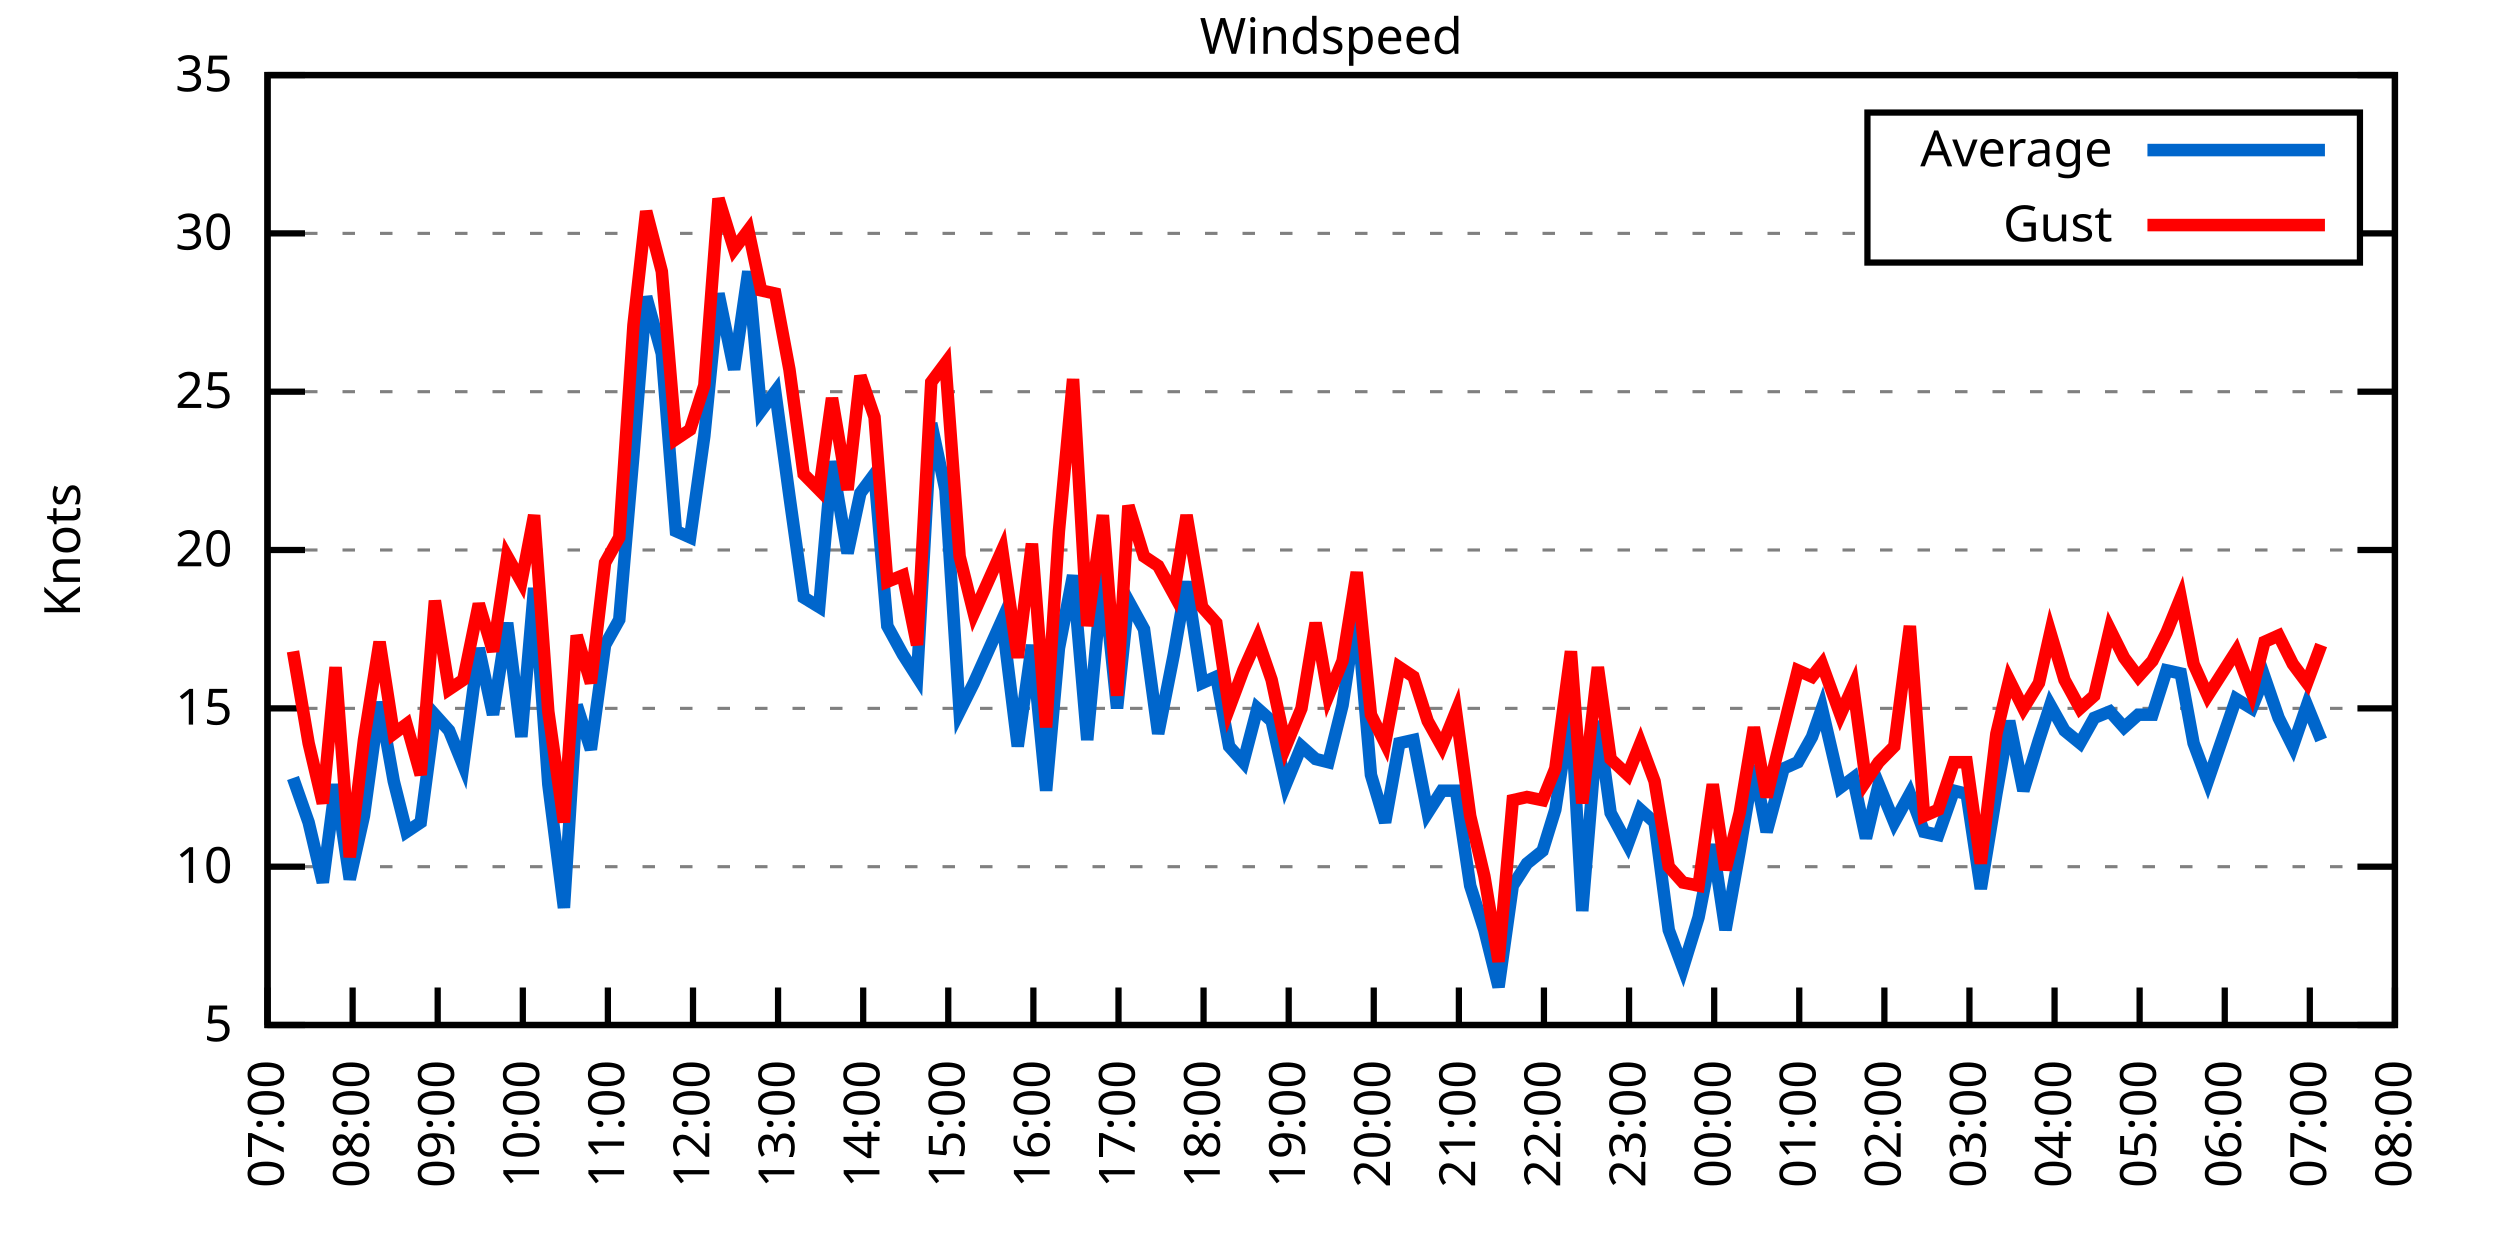
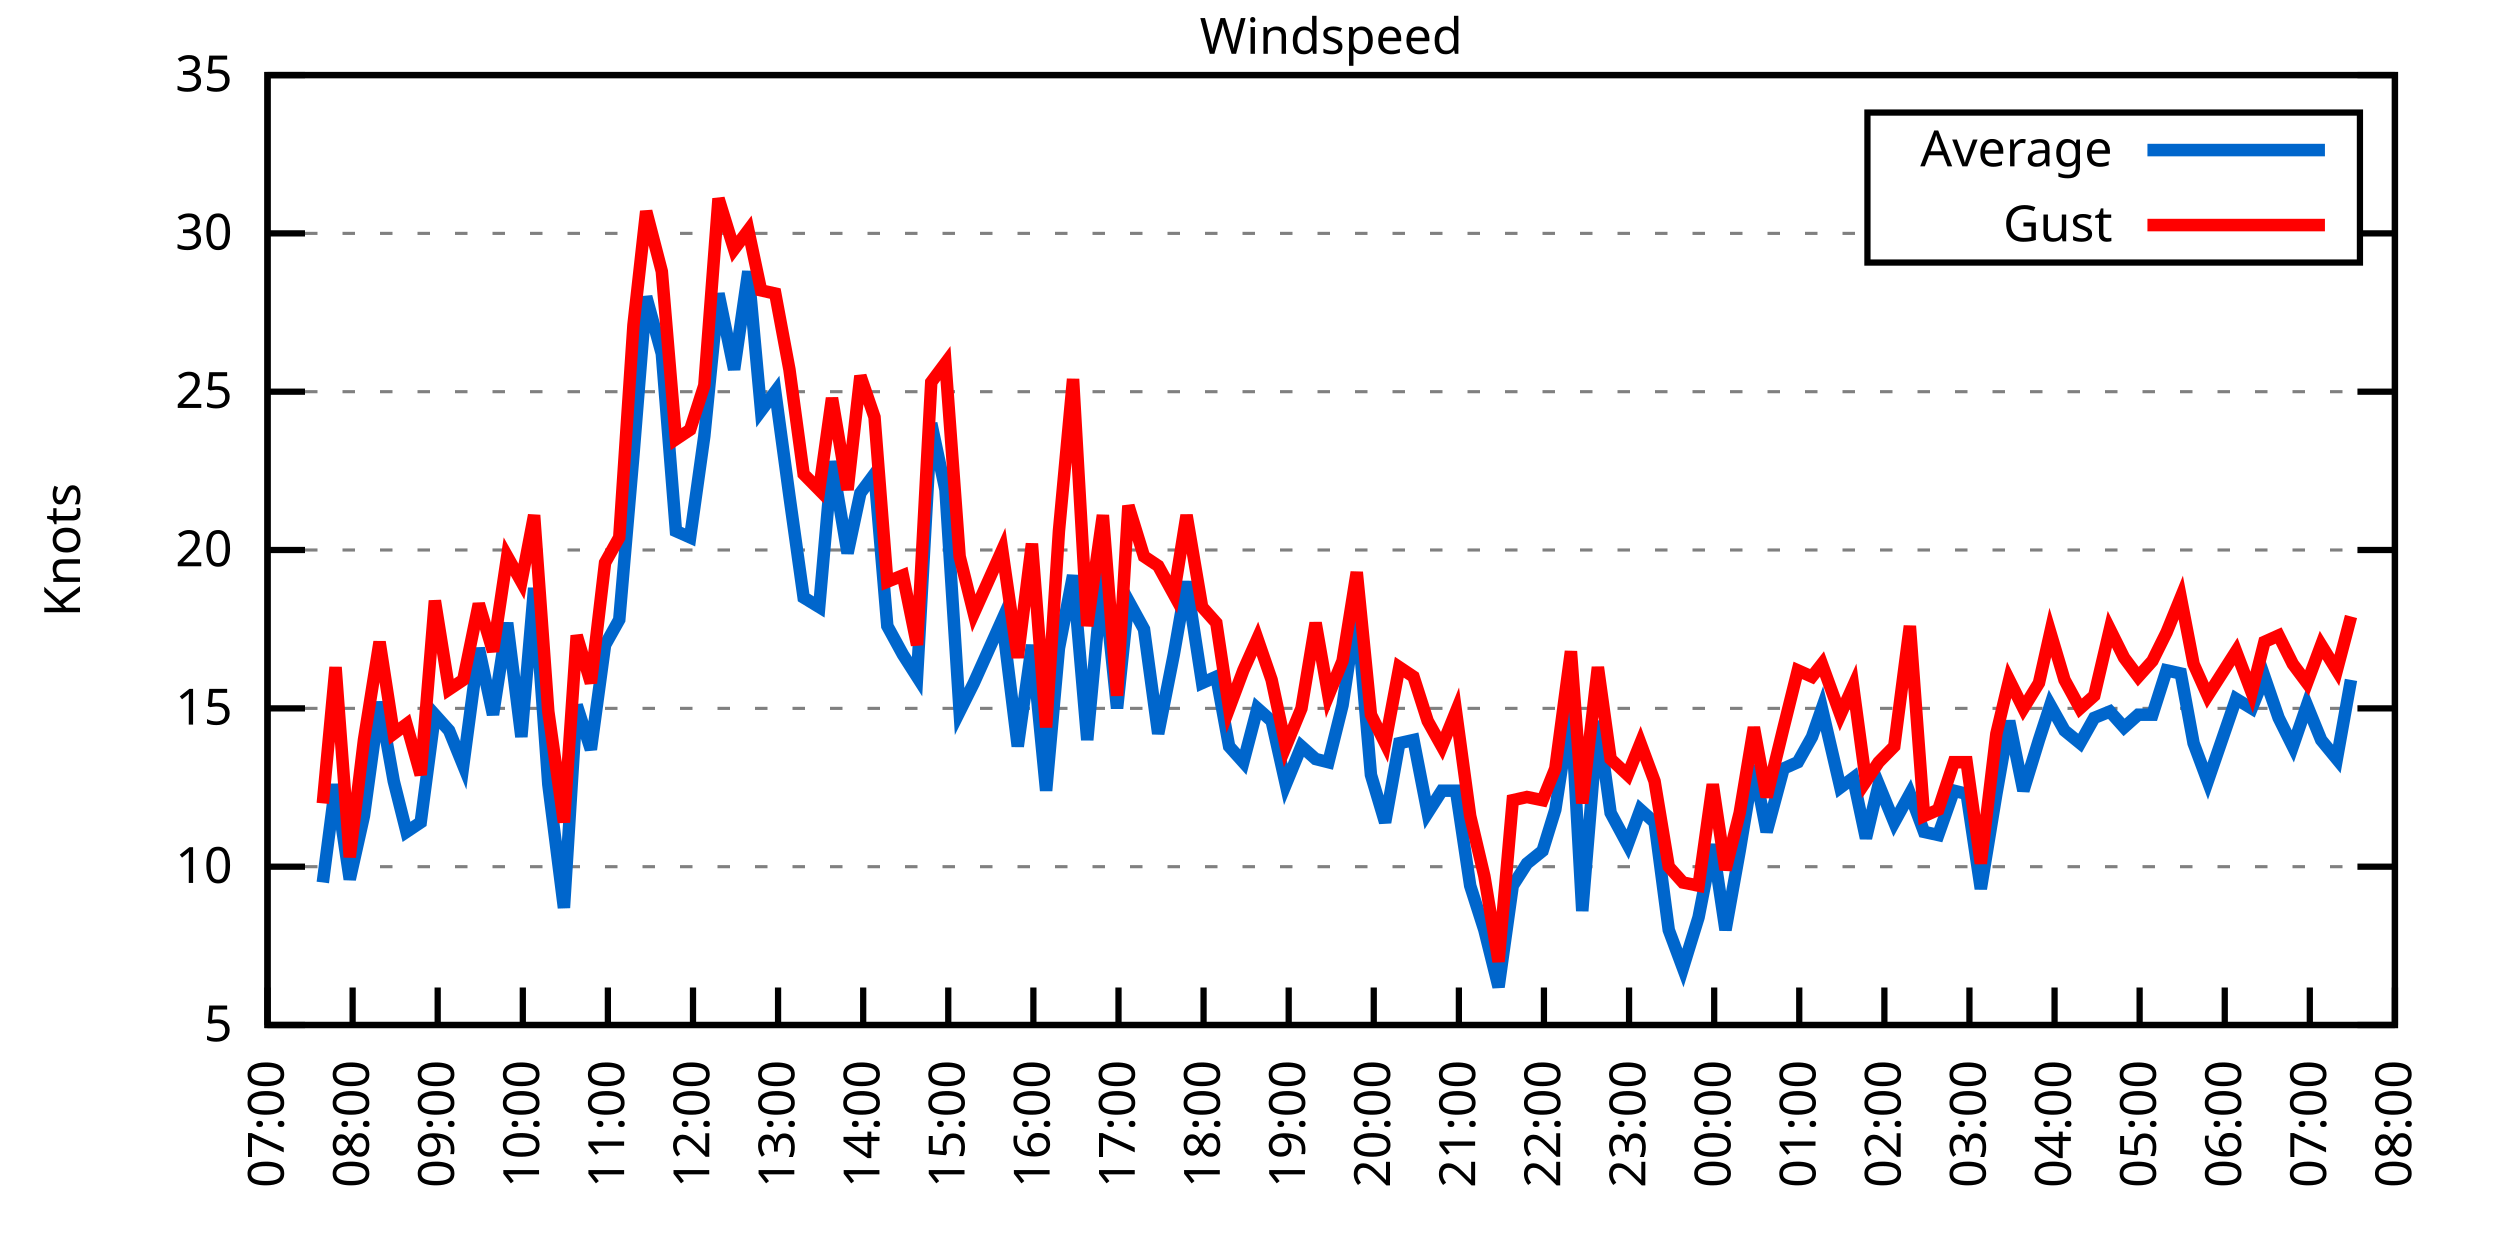
<svg xmlns="http://www.w3.org/2000/svg" xmlns:xlink="http://www.w3.org/1999/xlink" width="400" height="200" viewBox="0 0 400 200">
  <g id="gnuplot_canvas">
    <rect x="0" y="0" width="400" height="200" fill="none" />
    <defs>
      <circle id="gpDot" r="0.5" stroke-width="0.5" stroke="currentColor" />
      <path id="gpPt0" stroke-width="0.333" stroke="currentColor" d="M-1,0 h2 M0,-1 v2" />
      <path id="gpPt1" stroke-width="0.333" stroke="currentColor" d="M-1,-1 L1,1 M1,-1 L-1,1" />
      <path id="gpPt2" stroke-width="0.333" stroke="currentColor" d="M-1,0 L1,0 M0,-1 L0,1 M-1,-1 L1,1 M-1,1 L1,-1" />
      <rect id="gpPt3" stroke-width="0.333" stroke="currentColor" x="-1" y="-1" width="2" height="2" />
      <rect id="gpPt4" stroke-width="0.333" stroke="currentColor" fill="currentColor" x="-1" y="-1" width="2" height="2" />
      <circle id="gpPt5" stroke-width="0.333" stroke="currentColor" cx="0" cy="0" r="1" />
      <use xlink:href="#gpPt5" id="gpPt6" fill="currentColor" stroke="none" />
      <path id="gpPt7" stroke-width="0.333" stroke="currentColor" d="M0,-1.33 L-1.33,0.67 L1.33,0.67 z" />
      <use xlink:href="#gpPt7" id="gpPt8" fill="currentColor" stroke="none" />
      <use xlink:href="#gpPt7" id="gpPt9" stroke="currentColor" transform="rotate(180)" />
      <use xlink:href="#gpPt9" id="gpPt10" fill="currentColor" stroke="none" />
      <use xlink:href="#gpPt3" id="gpPt11" stroke="currentColor" transform="rotate(45)" />
      <use xlink:href="#gpPt11" id="gpPt12" fill="currentColor" stroke="none" />
      <path id="gpPt13" stroke-width="0.333" stroke="currentColor" d="M0,1.330 L1.265,0.411 L0.782,-1.067 L-0.782,-1.076 L-1.265,0.411 z" />
      <use xlink:href="#gpPt13" id="gpPt14" fill="currentColor" stroke="none" />
      <filter id="textbox" filterUnits="objectBoundingBox" x="0" y="0" height="1" width="1">
        <feFlood flood-color="white" flood-opacity="1" result="bgnd" />
        <feComposite in="SourceGraphic" in2="bgnd" operator="atop" />
      </filter>
      <filter id="greybox" filterUnits="objectBoundingBox" x="0" y="0" height="1" width="1">
        <feFlood flood-color="lightgrey" flood-opacity="1" result="grey" />
        <feComposite in="SourceGraphic" in2="grey" operator="atop" />
      </filter>
    </defs>
    <g fill="none" color="white" stroke="currentColor" stroke-width="1.00" stroke-linecap="butt" stroke-linejoin="miter">
</g>
    <g fill="none" color="black" stroke="currentColor" stroke-width="1.00" stroke-linecap="butt" stroke-linejoin="miter">
      <g stroke="none" shape-rendering="crispEdges">
        <polygon fill="rgb(255, 255, 255)" points="42.80,164.00 383.18,164.00 383.18,12.02 42.80,12.02 " />
      </g>
    </g>
    <g fill="none" color="black" stroke="currentColor" stroke-width="1.00" stroke-linecap="butt" stroke-linejoin="miter">
</g>
    <g fill="none" color="black" stroke="black" stroke-width="0.50" stroke-linecap="butt" stroke-linejoin="miter">
</g>
    <g fill="none" color="gray" stroke="currentColor" stroke-width="0.50" stroke-linecap="butt" stroke-linejoin="miter">
      <path stroke="gray" stroke-dasharray="2,4" class="gridline" d="M42.80,164.00 L383.19,164.00  " />
    </g>
    <g fill="none" color="gray" stroke="gray" stroke-width="1.00" stroke-linecap="butt" stroke-linejoin="miter">
</g>
    <g fill="none" color="black" stroke="currentColor" stroke-width="1.00" stroke-linecap="butt" stroke-linejoin="miter">
      <path stroke="black" d="M42.80,164.00 L48.80,164.00 M383.19,164.00 L377.19,164.00  " />
      <g transform="translate(37.20,166.60)" stroke="none" fill="black" font-family="Sans" font-size="8.00" text-anchor="end">
        <text>
          <tspan font-family="Sans"> 5</tspan>
        </text>
      </g>
    </g>
    <g fill="none" color="black" stroke="currentColor" stroke-width="1.00" stroke-linecap="butt" stroke-linejoin="miter">
</g>
    <g fill="none" color="black" stroke="black" stroke-width="0.50" stroke-linecap="butt" stroke-linejoin="miter">
</g>
    <g fill="none" color="gray" stroke="currentColor" stroke-width="0.50" stroke-linecap="butt" stroke-linejoin="miter">
      <path stroke="gray" stroke-dasharray="2,4" class="gridline" d="M42.80,138.67 L383.19,138.67  " />
    </g>
    <g fill="none" color="gray" stroke="gray" stroke-width="1.00" stroke-linecap="butt" stroke-linejoin="miter">
</g>
    <g fill="none" color="black" stroke="currentColor" stroke-width="1.00" stroke-linecap="butt" stroke-linejoin="miter">
      <path stroke="black" d="M42.80,138.67 L48.80,138.67 M383.19,138.67 L377.19,138.67  " />
      <g transform="translate(37.20,141.27)" stroke="none" fill="black" font-family="Sans" font-size="8.00" text-anchor="end">
        <text>
          <tspan font-family="Sans"> 10</tspan>
        </text>
      </g>
    </g>
    <g fill="none" color="black" stroke="currentColor" stroke-width="1.00" stroke-linecap="butt" stroke-linejoin="miter">
</g>
    <g fill="none" color="black" stroke="black" stroke-width="0.50" stroke-linecap="butt" stroke-linejoin="miter">
</g>
    <g fill="none" color="gray" stroke="currentColor" stroke-width="0.50" stroke-linecap="butt" stroke-linejoin="miter">
      <path stroke="gray" stroke-dasharray="2,4" class="gridline" d="M42.80,113.34 L383.19,113.34  " />
    </g>
    <g fill="none" color="gray" stroke="gray" stroke-width="1.00" stroke-linecap="butt" stroke-linejoin="miter">
</g>
    <g fill="none" color="black" stroke="currentColor" stroke-width="1.00" stroke-linecap="butt" stroke-linejoin="miter">
      <path stroke="black" d="M42.80,113.34 L48.80,113.34 M383.19,113.34 L377.19,113.34  " />
      <g transform="translate(37.20,115.94)" stroke="none" fill="black" font-family="Sans" font-size="8.00" text-anchor="end">
        <text>
          <tspan font-family="Sans"> 15</tspan>
        </text>
      </g>
    </g>
    <g fill="none" color="black" stroke="currentColor" stroke-width="1.00" stroke-linecap="butt" stroke-linejoin="miter">
</g>
    <g fill="none" color="black" stroke="black" stroke-width="0.50" stroke-linecap="butt" stroke-linejoin="miter">
</g>
    <g fill="none" color="gray" stroke="currentColor" stroke-width="0.50" stroke-linecap="butt" stroke-linejoin="miter">
      <path stroke="gray" stroke-dasharray="2,4" class="gridline" d="M42.80,88.00 L383.19,88.00  " />
    </g>
    <g fill="none" color="gray" stroke="gray" stroke-width="1.00" stroke-linecap="butt" stroke-linejoin="miter">
</g>
    <g fill="none" color="black" stroke="currentColor" stroke-width="1.00" stroke-linecap="butt" stroke-linejoin="miter">
      <path stroke="black" d="M42.80,88.00 L48.80,88.00 M383.19,88.00 L377.19,88.00  " />
      <g transform="translate(37.20,90.60)" stroke="none" fill="black" font-family="Sans" font-size="8.00" text-anchor="end">
        <text>
          <tspan font-family="Sans"> 20</tspan>
        </text>
      </g>
    </g>
    <g fill="none" color="black" stroke="currentColor" stroke-width="1.00" stroke-linecap="butt" stroke-linejoin="miter">
</g>
    <g fill="none" color="black" stroke="black" stroke-width="0.50" stroke-linecap="butt" stroke-linejoin="miter">
</g>
    <g fill="none" color="gray" stroke="currentColor" stroke-width="0.50" stroke-linecap="butt" stroke-linejoin="miter">
      <path stroke="gray" stroke-dasharray="2,4" class="gridline" d="M42.80,62.67 L383.19,62.67  " />
    </g>
    <g fill="none" color="gray" stroke="gray" stroke-width="1.00" stroke-linecap="butt" stroke-linejoin="miter">
</g>
    <g fill="none" color="black" stroke="currentColor" stroke-width="1.00" stroke-linecap="butt" stroke-linejoin="miter">
      <path stroke="black" d="M42.80,62.67 L48.80,62.67 M383.19,62.67 L377.19,62.67  " />
      <g transform="translate(37.20,65.27)" stroke="none" fill="black" font-family="Sans" font-size="8.00" text-anchor="end">
        <text>
          <tspan font-family="Sans"> 25</tspan>
        </text>
      </g>
    </g>
    <g fill="none" color="black" stroke="currentColor" stroke-width="1.00" stroke-linecap="butt" stroke-linejoin="miter">
</g>
    <g fill="none" color="black" stroke="black" stroke-width="0.50" stroke-linecap="butt" stroke-linejoin="miter">
</g>
    <g fill="none" color="gray" stroke="currentColor" stroke-width="0.50" stroke-linecap="butt" stroke-linejoin="miter">
      <path stroke="gray" stroke-dasharray="2,4" class="gridline" d="M42.80,37.34 L298.79,37.34 M377.59,37.34 L383.19,37.34  " />
    </g>
    <g fill="none" color="gray" stroke="gray" stroke-width="1.00" stroke-linecap="butt" stroke-linejoin="miter">
</g>
    <g fill="none" color="black" stroke="currentColor" stroke-width="1.00" stroke-linecap="butt" stroke-linejoin="miter">
      <path stroke="black" d="M42.80,37.34 L48.80,37.34 M383.19,37.34 L377.19,37.34  " />
      <g transform="translate(37.20,39.94)" stroke="none" fill="black" font-family="Sans" font-size="8.00" text-anchor="end">
        <text>
          <tspan font-family="Sans"> 30</tspan>
        </text>
      </g>
    </g>
    <g fill="none" color="black" stroke="currentColor" stroke-width="1.00" stroke-linecap="butt" stroke-linejoin="miter">
</g>
    <g fill="none" color="black" stroke="black" stroke-width="0.50" stroke-linecap="butt" stroke-linejoin="miter">
</g>
    <g fill="none" color="gray" stroke="currentColor" stroke-width="0.50" stroke-linecap="butt" stroke-linejoin="miter">
      <path stroke="gray" stroke-dasharray="2,4" class="gridline" d="M42.80,12.01 L383.19,12.01  " />
    </g>
    <g fill="none" color="gray" stroke="gray" stroke-width="1.00" stroke-linecap="butt" stroke-linejoin="miter">
</g>
    <g fill="none" color="black" stroke="currentColor" stroke-width="1.00" stroke-linecap="butt" stroke-linejoin="miter">
      <path stroke="black" d="M42.80,12.01 L48.80,12.01 M383.19,12.01 L377.19,12.01  " />
      <g transform="translate(37.20,14.61)" stroke="none" fill="black" font-family="Sans" font-size="8.00" text-anchor="end">
        <text>
          <tspan font-family="Sans"> 35</tspan>
        </text>
      </g>
    </g>
    <g fill="none" color="black" stroke="currentColor" stroke-width="1.00" stroke-linecap="butt" stroke-linejoin="miter">
      <path stroke="black" d="M42.80,164.00 L42.80,158.00  " />
      <g transform="translate(45.40,169.60) rotate(270.00)" stroke="none" fill="black" font-family="Sans" font-size="8.00" text-anchor="end">
        <text>
          <tspan font-family="Sans">07:00</tspan>
        </text>
      </g>
    </g>
    <g fill="none" color="black" stroke="currentColor" stroke-width="1.00" stroke-linecap="butt" stroke-linejoin="miter">
      <path stroke="black" d="M56.42,164.00 L56.42,158.00  " />
      <g transform="translate(59.02,169.60) rotate(270.00)" stroke="none" fill="black" font-family="Sans" font-size="8.00" text-anchor="end">
        <text>
          <tspan font-family="Sans">08:00</tspan>
        </text>
      </g>
    </g>
    <g fill="none" color="black" stroke="currentColor" stroke-width="1.00" stroke-linecap="butt" stroke-linejoin="miter">
      <path stroke="black" d="M70.03,164.00 L70.03,158.00  " />
      <g transform="translate(72.63,169.60) rotate(270.00)" stroke="none" fill="black" font-family="Sans" font-size="8.00" text-anchor="end">
        <text>
          <tspan font-family="Sans">09:00</tspan>
        </text>
      </g>
    </g>
    <g fill="none" color="black" stroke="currentColor" stroke-width="1.00" stroke-linecap="butt" stroke-linejoin="miter">
      <path stroke="black" d="M83.65,164.00 L83.65,158.00  " />
      <g transform="translate(86.25,169.60) rotate(270.00)" stroke="none" fill="black" font-family="Sans" font-size="8.00" text-anchor="end">
        <text>
          <tspan font-family="Sans">10:00</tspan>
        </text>
      </g>
    </g>
    <g fill="none" color="black" stroke="currentColor" stroke-width="1.00" stroke-linecap="butt" stroke-linejoin="miter">
      <path stroke="black" d="M97.26,164.00 L97.26,158.00  " />
      <g transform="translate(99.86,169.60) rotate(270.00)" stroke="none" fill="black" font-family="Sans" font-size="8.00" text-anchor="end">
        <text>
          <tspan font-family="Sans">11:00</tspan>
        </text>
      </g>
    </g>
    <g fill="none" color="black" stroke="currentColor" stroke-width="1.00" stroke-linecap="butt" stroke-linejoin="miter">
      <path stroke="black" d="M110.88,164.00 L110.88,158.00  " />
      <g transform="translate(113.48,169.60) rotate(270.00)" stroke="none" fill="black" font-family="Sans" font-size="8.00" text-anchor="end">
        <text>
          <tspan font-family="Sans">12:00</tspan>
        </text>
      </g>
    </g>
    <g fill="none" color="black" stroke="currentColor" stroke-width="1.00" stroke-linecap="butt" stroke-linejoin="miter">
      <path stroke="black" d="M124.49,164.00 L124.49,158.00  " />
      <g transform="translate(127.09,169.60) rotate(270.00)" stroke="none" fill="black" font-family="Sans" font-size="8.00" text-anchor="end">
        <text>
          <tspan font-family="Sans">13:00</tspan>
        </text>
      </g>
    </g>
    <g fill="none" color="black" stroke="currentColor" stroke-width="1.00" stroke-linecap="butt" stroke-linejoin="miter">
      <path stroke="black" d="M138.11,164.00 L138.11,158.00  " />
      <g transform="translate(140.71,169.60) rotate(270.00)" stroke="none" fill="black" font-family="Sans" font-size="8.00" text-anchor="end">
        <text>
          <tspan font-family="Sans">14:00</tspan>
        </text>
      </g>
    </g>
    <g fill="none" color="black" stroke="currentColor" stroke-width="1.00" stroke-linecap="butt" stroke-linejoin="miter">
      <path stroke="black" d="M151.72,164.00 L151.72,158.00  " />
      <g transform="translate(154.32,169.60) rotate(270.00)" stroke="none" fill="black" font-family="Sans" font-size="8.00" text-anchor="end">
        <text>
          <tspan font-family="Sans">15:00</tspan>
        </text>
      </g>
    </g>
    <g fill="none" color="black" stroke="currentColor" stroke-width="1.00" stroke-linecap="butt" stroke-linejoin="miter">
      <path stroke="black" d="M165.34,164.00 L165.34,158.00  " />
      <g transform="translate(167.94,169.60) rotate(270.00)" stroke="none" fill="black" font-family="Sans" font-size="8.00" text-anchor="end">
        <text>
          <tspan font-family="Sans">16:00</tspan>
        </text>
      </g>
    </g>
    <g fill="none" color="black" stroke="currentColor" stroke-width="1.00" stroke-linecap="butt" stroke-linejoin="miter">
      <path stroke="black" d="M178.96,164.00 L178.96,158.00  " />
      <g transform="translate(181.56,169.60) rotate(270.00)" stroke="none" fill="black" font-family="Sans" font-size="8.00" text-anchor="end">
        <text>
          <tspan font-family="Sans">17:00</tspan>
        </text>
      </g>
    </g>
    <g fill="none" color="black" stroke="currentColor" stroke-width="1.00" stroke-linecap="butt" stroke-linejoin="miter">
      <path stroke="black" d="M192.57,164.00 L192.57,158.00  " />
      <g transform="translate(195.17,169.60) rotate(270.00)" stroke="none" fill="black" font-family="Sans" font-size="8.00" text-anchor="end">
        <text>
          <tspan font-family="Sans">18:00</tspan>
        </text>
      </g>
    </g>
    <g fill="none" color="black" stroke="currentColor" stroke-width="1.00" stroke-linecap="butt" stroke-linejoin="miter">
      <path stroke="black" d="M206.19,164.00 L206.19,158.00  " />
      <g transform="translate(208.79,169.60) rotate(270.00)" stroke="none" fill="black" font-family="Sans" font-size="8.00" text-anchor="end">
        <text>
          <tspan font-family="Sans">19:00</tspan>
        </text>
      </g>
    </g>
    <g fill="none" color="black" stroke="currentColor" stroke-width="1.00" stroke-linecap="butt" stroke-linejoin="miter">
      <path stroke="black" d="M219.80,164.00 L219.80,158.00  " />
      <g transform="translate(222.40,169.60) rotate(270.00)" stroke="none" fill="black" font-family="Sans" font-size="8.00" text-anchor="end">
        <text>
          <tspan font-family="Sans">20:00</tspan>
        </text>
      </g>
    </g>
    <g fill="none" color="black" stroke="currentColor" stroke-width="1.00" stroke-linecap="butt" stroke-linejoin="miter">
      <path stroke="black" d="M233.42,164.00 L233.42,158.00  " />
      <g transform="translate(236.02,169.60) rotate(270.00)" stroke="none" fill="black" font-family="Sans" font-size="8.00" text-anchor="end">
        <text>
          <tspan font-family="Sans">21:00</tspan>
        </text>
      </g>
    </g>
    <g fill="none" color="black" stroke="currentColor" stroke-width="1.00" stroke-linecap="butt" stroke-linejoin="miter">
      <path stroke="black" d="M247.03,164.00 L247.03,158.00  " />
      <g transform="translate(249.63,169.60) rotate(270.00)" stroke="none" fill="black" font-family="Sans" font-size="8.00" text-anchor="end">
        <text>
          <tspan font-family="Sans">22:00</tspan>
        </text>
      </g>
    </g>
    <g fill="none" color="black" stroke="currentColor" stroke-width="1.00" stroke-linecap="butt" stroke-linejoin="miter">
      <path stroke="black" d="M260.65,164.00 L260.65,158.00  " />
      <g transform="translate(263.25,169.60) rotate(270.00)" stroke="none" fill="black" font-family="Sans" font-size="8.00" text-anchor="end">
        <text>
          <tspan font-family="Sans">23:00</tspan>
        </text>
      </g>
    </g>
    <g fill="none" color="black" stroke="currentColor" stroke-width="1.00" stroke-linecap="butt" stroke-linejoin="miter">
      <path stroke="black" d="M274.27,164.00 L274.27,158.00  " />
      <g transform="translate(276.87,169.60) rotate(270.00)" stroke="none" fill="black" font-family="Sans" font-size="8.00" text-anchor="end">
        <text>
          <tspan font-family="Sans">00:00</tspan>
        </text>
      </g>
    </g>
    <g fill="none" color="black" stroke="currentColor" stroke-width="1.00" stroke-linecap="butt" stroke-linejoin="miter">
      <path stroke="black" d="M287.88,164.00 L287.88,158.00  " />
      <g transform="translate(290.48,169.60) rotate(270.00)" stroke="none" fill="black" font-family="Sans" font-size="8.00" text-anchor="end">
        <text>
          <tspan font-family="Sans">01:00</tspan>
        </text>
      </g>
    </g>
    <g fill="none" color="black" stroke="currentColor" stroke-width="1.00" stroke-linecap="butt" stroke-linejoin="miter">
      <path stroke="black" d="M301.50,164.00 L301.50,158.00  " />
      <g transform="translate(304.10,169.60) rotate(270.00)" stroke="none" fill="black" font-family="Sans" font-size="8.00" text-anchor="end">
        <text>
          <tspan font-family="Sans">02:00</tspan>
        </text>
      </g>
    </g>
    <g fill="none" color="black" stroke="currentColor" stroke-width="1.00" stroke-linecap="butt" stroke-linejoin="miter">
      <path stroke="black" d="M315.11,164.00 L315.11,158.00  " />
      <g transform="translate(317.71,169.60) rotate(270.00)" stroke="none" fill="black" font-family="Sans" font-size="8.00" text-anchor="end">
        <text>
          <tspan font-family="Sans">03:00</tspan>
        </text>
      </g>
    </g>
    <g fill="none" color="black" stroke="currentColor" stroke-width="1.00" stroke-linecap="butt" stroke-linejoin="miter">
      <path stroke="black" d="M328.73,164.00 L328.73,158.00  " />
      <g transform="translate(331.33,169.60) rotate(270.00)" stroke="none" fill="black" font-family="Sans" font-size="8.00" text-anchor="end">
        <text>
          <tspan font-family="Sans">04:00</tspan>
        </text>
      </g>
    </g>
    <g fill="none" color="black" stroke="currentColor" stroke-width="1.00" stroke-linecap="butt" stroke-linejoin="miter">
      <path stroke="black" d="M342.34,164.00 L342.34,158.00  " />
      <g transform="translate(344.94,169.60) rotate(270.00)" stroke="none" fill="black" font-family="Sans" font-size="8.00" text-anchor="end">
        <text>
          <tspan font-family="Sans">05:00</tspan>
        </text>
      </g>
    </g>
    <g fill="none" color="black" stroke="currentColor" stroke-width="1.00" stroke-linecap="butt" stroke-linejoin="miter">
      <path stroke="black" d="M355.96,164.00 L355.96,158.00  " />
      <g transform="translate(358.56,169.60) rotate(270.00)" stroke="none" fill="black" font-family="Sans" font-size="8.00" text-anchor="end">
        <text>
          <tspan font-family="Sans">06:00</tspan>
        </text>
      </g>
    </g>
    <g fill="none" color="black" stroke="currentColor" stroke-width="1.00" stroke-linecap="butt" stroke-linejoin="miter">
      <path stroke="black" d="M369.57,164.00 L369.57,158.00  " />
      <g transform="translate(372.17,169.60) rotate(270.00)" stroke="none" fill="black" font-family="Sans" font-size="8.00" text-anchor="end">
        <text>
          <tspan font-family="Sans">07:00</tspan>
        </text>
      </g>
    </g>
    <g fill="none" color="black" stroke="currentColor" stroke-width="1.00" stroke-linecap="butt" stroke-linejoin="miter">
      <path stroke="black" d="M383.19,164.00 L383.19,158.00  " />
      <g transform="translate(385.79,169.60) rotate(270.00)" stroke="none" fill="black" font-family="Sans" font-size="8.00" text-anchor="end">
        <text>
          <tspan font-family="Sans">08:00</tspan>
        </text>
      </g>
    </g>
    <g fill="none" color="black" stroke="currentColor" stroke-width="1.00" stroke-linecap="butt" stroke-linejoin="miter">
</g>
    <g fill="none" color="black" stroke="currentColor" stroke-width="1.00" stroke-linecap="butt" stroke-linejoin="miter">
      <path stroke="black" d="M42.80,12.01 L42.80,164.00 L383.19,164.00 L383.19,12.01 L42.80,12.01 Z  " />
    </g>
    <g fill="none" color="black" stroke="currentColor" stroke-width="1.00" stroke-linecap="butt" stroke-linejoin="miter">
</g>
    <g fill="none" color="black" stroke="currentColor" stroke-width="1.00" stroke-linecap="butt" stroke-linejoin="miter">
      <path stroke="black" d="M298.79,42.01 L298.79,18.01 L377.59,18.01 L377.59,42.01 L298.79,42.01 Z  " />
    </g>
    <g id="Windspeed_plot_1">
      <g fill="none" color="white" stroke="black" stroke-width="2.00" stroke-linecap="butt" stroke-linejoin="miter">
</g>
      <g fill="none" color="black" stroke="currentColor" stroke-width="2.00" stroke-linecap="butt" stroke-linejoin="miter">
        <g transform="translate(337.99,26.61)" stroke="none" fill="black" font-family="Sans" font-size="8.00" text-anchor="end">
          <text>
            <tspan font-family="Sans">Average</tspan>
          </text>
        </g>
      </g>
      <g fill="none" color="black" stroke="currentColor" stroke-width="2.00" stroke-linecap="butt" stroke-linejoin="miter">
-         <path stroke="rgb(  0, 102, 204)" d="M343.59,24.01 L371.99,24.01 M46.88,124.48 L49.38,131.58 L51.65,141.20 L53.69,125.50 L55.96,140.69 L58.23,130.56   L60.73,112.32 L63.00,124.99 L65.04,133.10 L67.31,131.58 L69.58,114.35 L71.85,116.88 L74.12,122.46 L76.61,103.71   L78.88,114.35 L81.15,99.66 L83.42,117.90 L85.46,94.08 L87.73,125.50 L90.23,145.25 L92.27,112.83 L94.54,119.92   L96.81,103.20 L99.08,99.15 L101.35,72.81 L103.39,47.47 L105.89,56.59 L108.15,84.97 L110.42,85.98 L112.69,69.77   L114.96,46.97 L117.46,59.13 L119.73,43.42 L121.77,65.71 L124.04,62.67 L126.31,79.39 L128.58,95.60 L131.07,97.12   L133.12,73.82 L135.61,88.51 L137.66,78.89 L139.92,75.85 L141.97,100.16 L144.46,104.72 L146.73,108.27 L149.00,67.74   L151.27,78.38 L153.54,113.84 L155.81,109.28 L160.35,99.15 L162.84,119.42 L165.11,103.20 L167.38,126.51 L169.43,103.71   L171.69,92.06 L173.96,118.40 L176.46,91.55 L178.73,113.34 L180.54,96.11 L183.04,100.67 L185.31,117.39 L187.81,104.72   L189.85,93.07 L192.34,109.28 L194.61,108.27 L196.66,119.42 L198.93,121.95 L201.19,113.34 L203.46,115.36 L205.73,125.50   L208.23,119.42 L210.50,121.44 L212.54,121.95 L214.81,112.83 L217.08,97.63 L219.35,123.98 L221.62,131.58 L223.89,118.91   L226.16,118.40 L228.43,130.06 L230.70,126.51 L232.96,126.51 L235.23,141.71 L237.50,148.80 L239.77,157.92 L242.04,141.71   L244.31,138.16 L246.81,136.14 L248.85,129.55 L251.35,113.34 L253.16,145.76 L255.66,115.36 L257.70,130.06 L260.42,135.12   L262.47,129.55 L264.73,131.58 L267.00,148.80 L269.27,154.88 L271.77,146.77 L274.04,135.12 L276.08,148.80 L278.35,136.14   L280.62,122.46 L282.66,133.10 L285.38,122.96 L287.65,121.95 L289.92,117.90 L291.51,113.34 L294.46,126.00 L296.50,124.48   L298.55,134.11 L300.59,125.50 L303.08,131.58 L305.58,127.02 L307.85,133.10 L310.12,133.60 L312.62,126.51 L314.66,127.02   L316.93,142.21 L319.42,127.02 L321.47,115.36 L323.74,126.51 L326.23,118.40 L328.05,112.83 L330.32,116.88 L332.81,118.91   L335.08,114.86 L337.58,113.84 L339.85,116.38 L342.12,114.35 L344.39,114.35 L346.65,107.26 L348.92,107.76 L350.97,118.91   L353.24,124.99 L357.77,111.82 L360.27,113.34 L362.31,108.27 L364.58,114.86 L366.85,119.42 L369.12,112.83 L371.39,118.40    " />
+         <path stroke="rgb(  0, 102, 204)" d="M343.59,24.01 L371.99,24.01 M51.65,141.20 L53.69,125.50 L55.96,140.69 L58.23,130.56 L60.73,112.32 L63.00,124.99   L65.04,133.10 L67.31,131.58 L69.58,114.35 L71.85,116.88 L74.12,122.46 L76.61,103.71 L78.88,114.35 L81.15,99.66   L83.42,117.90 L85.46,94.08 L87.73,125.50 L90.23,145.25 L92.27,112.83 L94.54,119.92 L96.81,103.20 L99.08,99.15   L101.35,72.81 L103.39,47.47 L105.89,56.59 L108.15,84.97 L110.42,85.98 L112.69,69.77 L114.96,46.97 L117.46,59.13   L119.73,43.42 L121.77,65.71 L124.04,62.67 L126.31,79.39 L128.58,95.60 L131.07,97.12 L133.12,73.82 L135.61,88.51   L137.66,78.89 L139.92,75.85 L141.97,100.16 L144.46,104.72 L146.73,108.27 L149.00,67.74 L151.27,78.38 L153.54,113.84   L155.81,109.28 L160.35,99.15 L162.84,119.42 L165.11,103.20 L167.38,126.51 L169.43,103.71 L171.69,92.06 L173.96,118.40   L176.46,91.55 L178.73,113.34 L180.54,96.11 L183.04,100.67 L185.31,117.39 L187.81,104.72 L189.85,93.07 L192.34,109.28   L194.61,108.27 L196.66,119.42 L198.93,121.95 L201.19,113.34 L203.46,115.36 L205.73,125.50 L208.23,119.42 L210.50,121.44   L212.54,121.95 L214.81,112.83 L217.08,97.63 L219.35,123.98 L221.62,131.58 L223.89,118.91 L226.16,118.40 L228.43,130.06   L230.70,126.51 L232.96,126.51 L235.23,141.71 L237.50,148.80 L239.77,157.92 L242.04,141.71 L244.31,138.16 L246.81,136.14   L248.85,129.55 L251.35,113.34 L253.16,145.76 L255.66,115.36 L257.70,130.06 L260.42,135.12 L262.47,129.55 L264.73,131.58   L267.00,148.80 L269.27,154.88 L271.77,146.77 L274.04,135.12 L276.08,148.80 L278.35,136.14 L280.62,122.46 L282.66,133.10   L285.38,122.96 L287.65,121.95 L289.92,117.90 L291.51,113.34 L294.46,126.00 L296.50,124.48 L298.55,134.11 L300.59,125.50   L303.08,131.58 L305.58,127.02 L307.85,133.10 L310.12,133.60 L312.62,126.51 L314.66,127.02 L316.93,142.21 L319.42,127.02   L321.47,115.36 L323.74,126.51 L326.23,118.40 L328.05,112.83 L330.32,116.88 L332.81,118.91 L335.08,114.86 L337.58,113.84   L339.85,116.38 L342.12,114.35 L344.39,114.35 L346.65,107.26 L348.92,107.76 L350.97,118.91 L353.24,124.99 L357.77,111.82   L360.27,113.34 L362.31,108.27 L364.58,114.86 L366.85,119.42 L369.12,112.83 L371.39,118.40 L373.89,121.44 L376.16,108.78    " />
      </g>
    </g>
    <g id="Windspeed_plot_2">
      <g fill="none" color="black" stroke="currentColor" stroke-width="2.00" stroke-linecap="butt" stroke-linejoin="miter">
        <g transform="translate(337.99,38.61)" stroke="none" fill="black" font-family="Sans" font-size="8.00" text-anchor="end">
          <text>
            <tspan font-family="Sans">Gust</tspan>
          </text>
        </g>
      </g>
      <g fill="none" color="black" stroke="currentColor" stroke-width="2.00" stroke-linecap="butt" stroke-linejoin="miter">
-         <path stroke="rgb(255,   0,   0)" d="M343.59,36.01 L371.99,36.01 M46.88,104.22 L49.38,118.91 L51.65,128.54 L53.69,106.75 L55.96,137.15 L58.23,118.40   L60.73,102.70 L63.00,117.39 L65.04,115.87 L67.31,123.98 L69.58,96.11 L71.85,110.30 L74.12,108.78 L76.61,96.62   L78.88,104.22 L81.15,89.02 L83.42,93.07 L85.46,82.43 L87.73,113.84 L90.23,131.58 L92.27,101.68 L94.54,109.28   L96.81,90.03 L99.08,85.98 L101.35,52.03 L103.39,33.80 L105.89,43.42 L108.15,70.27 L110.42,68.75 L112.69,61.66   L114.96,31.77 L117.46,39.87 L119.73,36.84 L121.77,46.46 L124.04,46.97 L126.31,59.13 L128.58,75.85 L131.07,78.38   L133.12,63.69 L135.61,78.38 L137.66,60.14 L139.92,66.73 L141.97,93.07 L144.46,92.06 L146.73,103.20 L149.00,61.15   L151.27,58.11 L153.54,89.02 L155.81,98.14 L160.35,88.00 L162.84,105.23 L165.11,86.99 L167.38,116.38 L169.43,84.97   L171.69,60.65 L173.96,100.16 L176.46,82.43 L178.73,111.31 L180.54,80.91 L183.04,89.02 L185.31,90.54 L187.81,95.10   L189.85,82.43 L192.34,97.12 L194.61,99.66 L196.66,113.34 L198.93,107.26 L201.19,102.19 L203.46,108.78 L205.73,119.42   L208.23,113.34 L210.50,99.66 L212.54,111.31 L214.81,105.74 L217.08,91.55 L219.35,114.35 L221.62,118.91 L223.89,106.75   L226.16,108.27 L228.43,115.36 L230.70,119.42 L232.96,113.84 L235.23,130.56 L237.50,140.19 L239.77,153.87 L242.04,128.03   L244.31,127.52 L246.81,128.03 L248.85,122.96 L251.35,104.22 L253.16,128.54 L255.66,106.75 L257.70,121.44 L260.42,123.98   L262.47,118.91 L264.73,124.99 L267.00,138.67 L269.27,141.20 L271.77,141.71 L274.04,125.50 L276.08,139.17 L278.35,130.06   L280.62,116.38 L282.66,127.52 L285.38,116.38 L287.65,107.26 L289.92,108.27 L291.51,106.24 L294.46,114.35 L296.50,109.79   L298.55,124.99 L300.59,121.95 L303.08,119.42 L305.58,100.16 L307.85,130.56 L310.12,129.55 L312.62,121.95 L314.66,121.95   L316.93,138.16 L319.42,117.39 L321.47,108.78 L323.74,113.34 L326.23,109.28 L328.05,101.18 L330.32,108.78 L332.81,113.34   L335.08,111.31 L337.58,100.67 L339.85,105.23 L342.12,108.27 L344.39,105.74 L346.65,101.18 L348.92,95.60 L350.97,106.24   L353.24,111.31 L357.77,104.22 L360.27,110.80 L362.31,102.70 L364.58,101.68 L366.85,106.24 L369.12,109.28 L371.39,103.20    " />
+         <path stroke="rgb(255,   0,   0)" d="M343.59,36.01 L371.99,36.01 M51.65,128.54 L53.69,106.75 L55.96,137.15 L58.23,118.40 L60.73,102.70 L63.00,117.39   L65.04,115.87 L67.31,123.98 L69.58,96.11 L71.85,110.30 L74.12,108.78 L76.61,96.62 L78.88,104.22 L81.15,89.02   L83.42,93.07 L85.46,82.43 L87.73,113.84 L90.23,131.58 L92.27,101.68 L94.54,109.28 L96.81,90.03 L99.08,85.98   L101.35,52.03 L103.39,33.80 L105.89,43.42 L108.15,70.27 L110.42,68.75 L112.69,61.66 L114.96,31.77 L117.46,39.87   L119.73,36.84 L121.77,46.46 L124.04,46.97 L126.31,59.13 L128.58,75.85 L131.07,78.38 L133.12,63.69 L135.61,78.38   L137.66,60.14 L139.92,66.73 L141.97,93.07 L144.46,92.06 L146.73,103.20 L149.00,61.15 L151.27,58.11 L153.54,89.02   L155.81,98.14 L160.35,88.00 L162.84,105.23 L165.11,86.99 L167.38,116.38 L169.43,84.97 L171.69,60.65 L173.96,100.16   L176.46,82.43 L178.73,111.31 L180.54,80.91 L183.04,89.02 L185.31,90.54 L187.81,95.10 L189.85,82.43 L192.34,97.12   L194.61,99.66 L196.66,113.34 L198.93,107.26 L201.19,102.19 L203.46,108.78 L205.73,119.42 L208.23,113.34 L210.50,99.66   L212.54,111.31 L214.81,105.74 L217.08,91.55 L219.35,114.35 L221.62,118.91 L223.89,106.75 L226.16,108.27 L228.43,115.36   L230.70,119.42 L232.96,113.84 L235.23,130.56 L237.50,140.19 L239.77,153.87 L242.04,128.03 L244.31,127.52 L246.81,128.03   L248.85,122.96 L251.35,104.22 L253.16,128.54 L255.66,106.75 L257.70,121.44 L260.42,123.98 L262.47,118.91 L264.73,124.99   L267.00,138.67 L269.27,141.20 L271.77,141.71 L274.04,125.50 L276.08,139.17 L278.35,130.06 L280.62,116.38 L282.66,127.52   L285.38,116.38 L287.65,107.26 L289.92,108.27 L291.51,106.24 L294.46,114.35 L296.50,109.79 L298.55,124.99 L300.59,121.95   L303.08,119.42 L305.58,100.16 L307.85,130.56 L310.12,129.55 L312.62,121.95 L314.66,121.95 L316.93,138.16 L319.42,117.39   L321.47,108.78 L323.74,113.34 L326.23,109.28 L328.05,101.18 L330.32,108.78 L332.81,113.34 L335.08,111.31 L337.58,100.67   L339.85,105.23 L342.12,108.27 L344.39,105.74 L346.65,101.18 L348.92,95.60 L350.97,106.24 L353.24,111.31 L357.77,104.22   L360.27,110.80 L362.31,102.70 L364.58,101.68 L366.85,106.24 L369.12,109.28 L371.39,103.20 L373.89,107.26 L376.16,98.64    " />
      </g>
    </g>
    <g fill="none" color="black" stroke="currentColor" stroke-width="2.00" stroke-linecap="butt" stroke-linejoin="miter">
</g>
    <g fill="none" color="black" stroke="black" stroke-width="1.00" stroke-linecap="butt" stroke-linejoin="miter">
</g>
    <g fill="none" color="black" stroke="currentColor" stroke-width="1.00" stroke-linecap="butt" stroke-linejoin="miter">
      <path stroke="black" d="M42.80,12.01 L42.80,164.00 L383.19,164.00 L383.19,12.01 L42.80,12.01 Z  " />
      <g transform="translate(12.80,88.01) rotate(270.00)" stroke="none" fill="black" font-family="Sans" font-size="8.00" text-anchor="middle">
        <text>
          <tspan font-family="Sans">Knots</tspan>
        </text>
      </g>
    </g>
    <g fill="none" color="black" stroke="currentColor" stroke-width="1.00" stroke-linecap="butt" stroke-linejoin="miter">
</g>
    <g fill="none" color="black" stroke="currentColor" stroke-width="1.00" stroke-linecap="butt" stroke-linejoin="miter">
      <g transform="translate(212.99,8.61)" stroke="none" fill="black" font-family="Sans" font-size="8.00" text-anchor="middle">
        <text>
          <tspan font-family="Sans">Windspeed</tspan>
        </text>
      </g>
    </g>
    <g fill="none" color="black" stroke="currentColor" stroke-width="1.00" stroke-linecap="butt" stroke-linejoin="miter">
</g>
  </g>
</svg>
